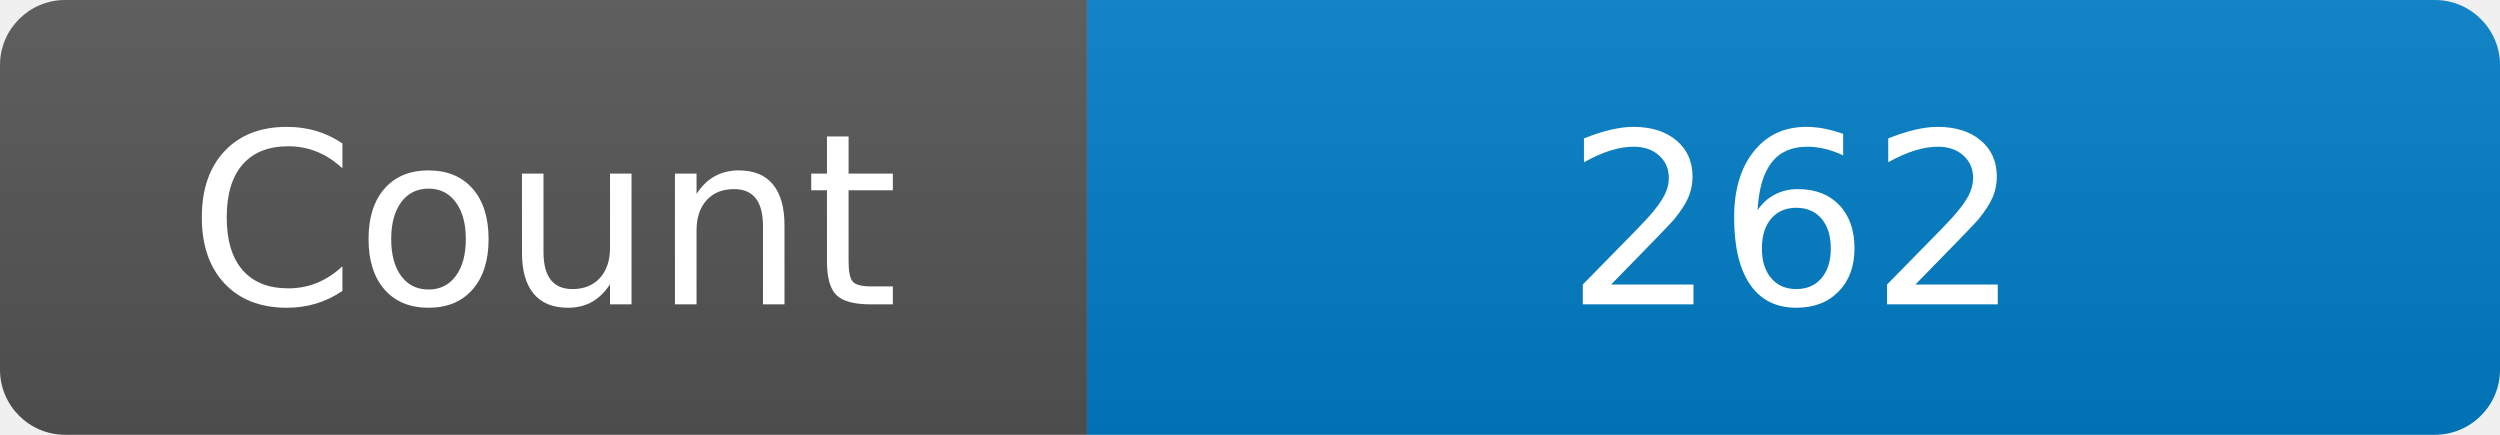
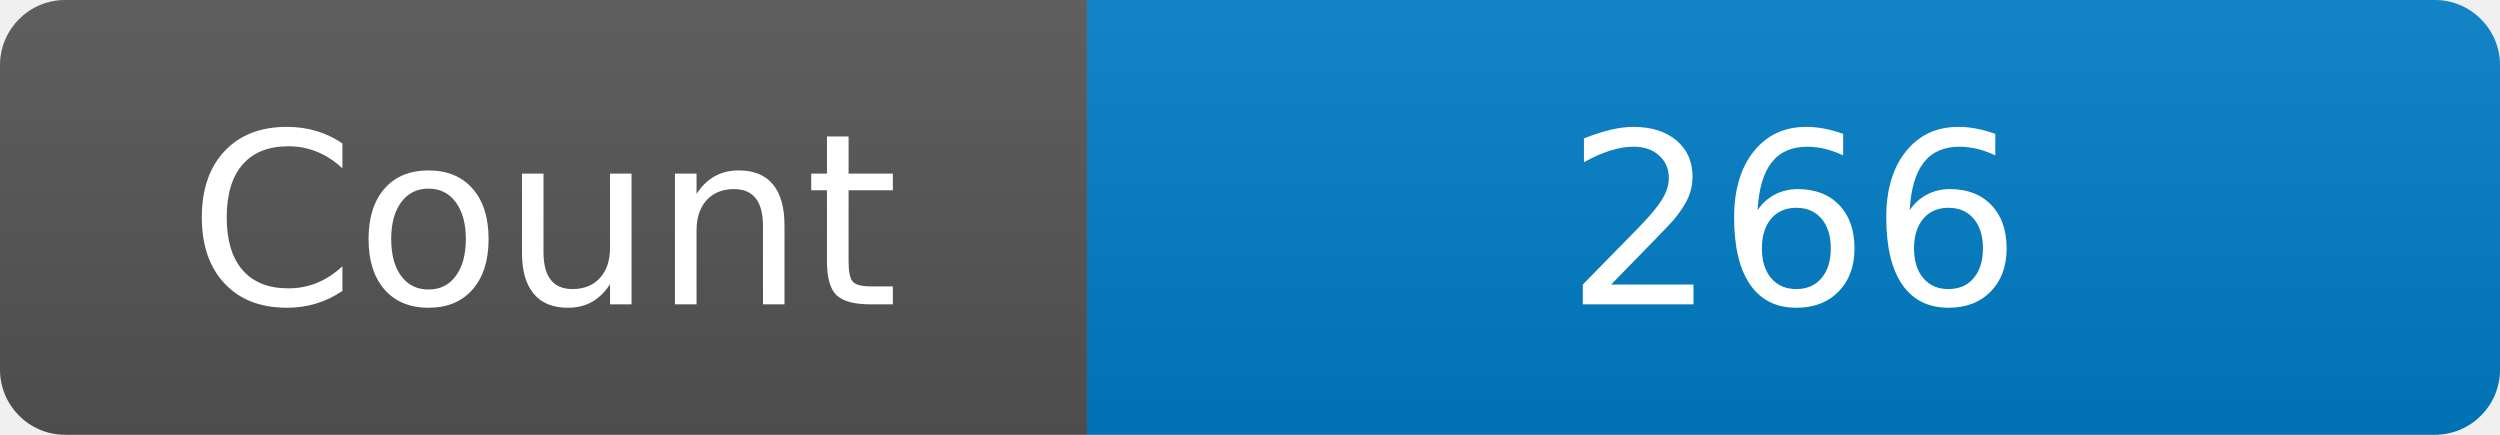
<svg xmlns="http://www.w3.org/2000/svg" width="115" height="20" role="img" aria-label="Maintained?: yes">
  <linearGradient id="s" x2="0" y2="100%">
    <stop offset="0" stop-color="#bbb" stop-opacity=".1" />
    <stop offset="1" stop-opacity=".1" />
  </linearGradient>
  <clipPath id="r">
    <rect width="115" height="20" rx="3" fill="#fff" />
  </clipPath>
  <g clip-path="url(#r)">
    <rect width="50" height="20" fill="#555" />
    <rect x="50" width="160" height="20" fill="#007ec6" />
    <rect width="115" height="20" fill="url(#s)" />
  </g>
  <g fill="#fff" text-anchor="middle" font-family="Verdana,Geneva,DejaVu Sans,sans-serif" font-size="110">
    <text x="250" y="140" transform="scale(.1)" fill="#fff">Count</text>
-     <text x="825" y="140" transform="scale(.1)" fill="#fff">262</text>
+     <text x="825" y="140" transform="scale(.1)" fill="#fff">266</text>
  </g>
</svg>
